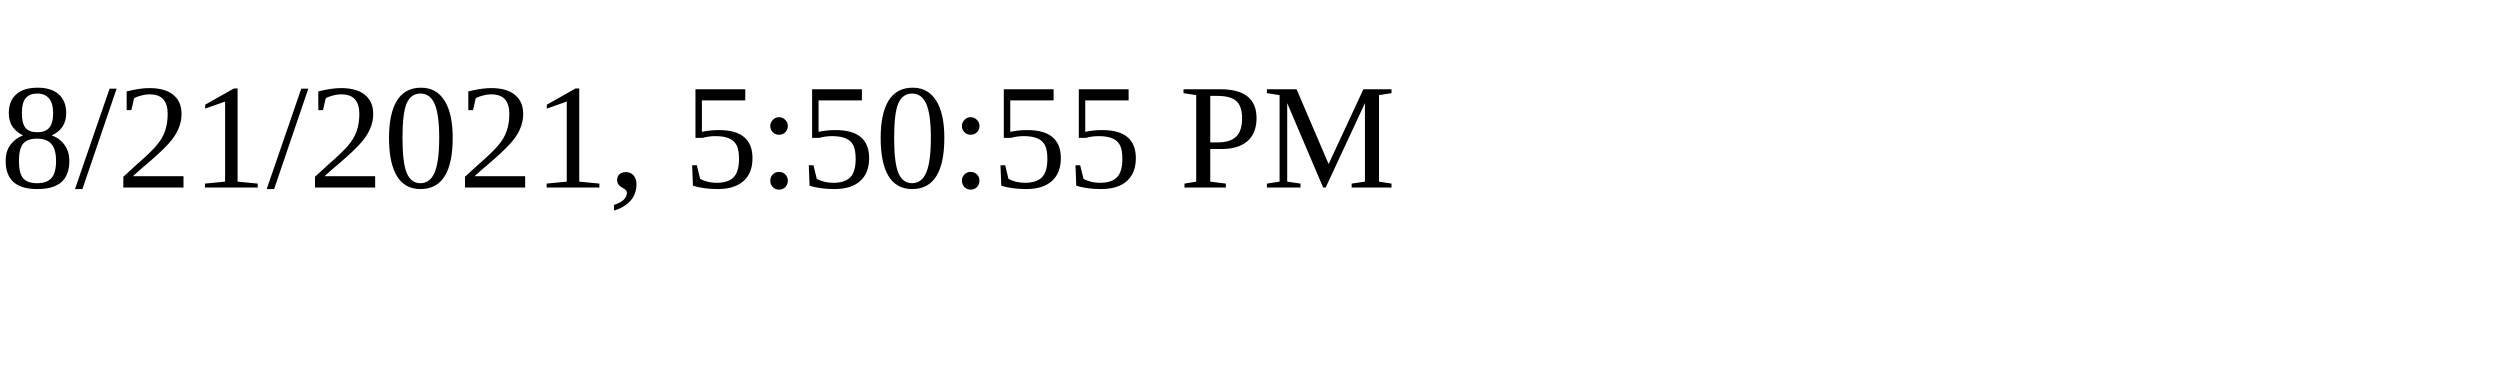
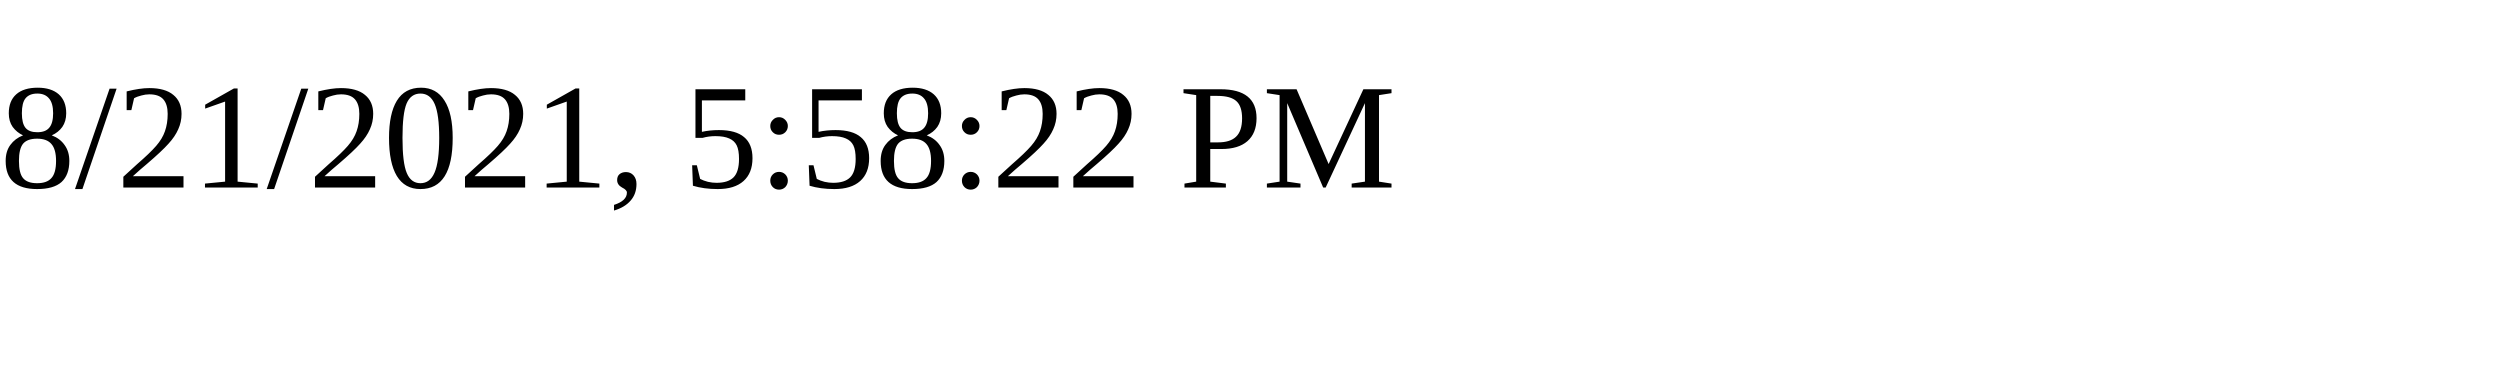
<svg xmlns="http://www.w3.org/2000/svg" height="30" width="200">
-   <text x="0" y="15">8/21/2021, 5:50:55 PM</text>
+   <text x="0" y="15">8/21/2021, 5:58:22 PM</text>
</svg>
